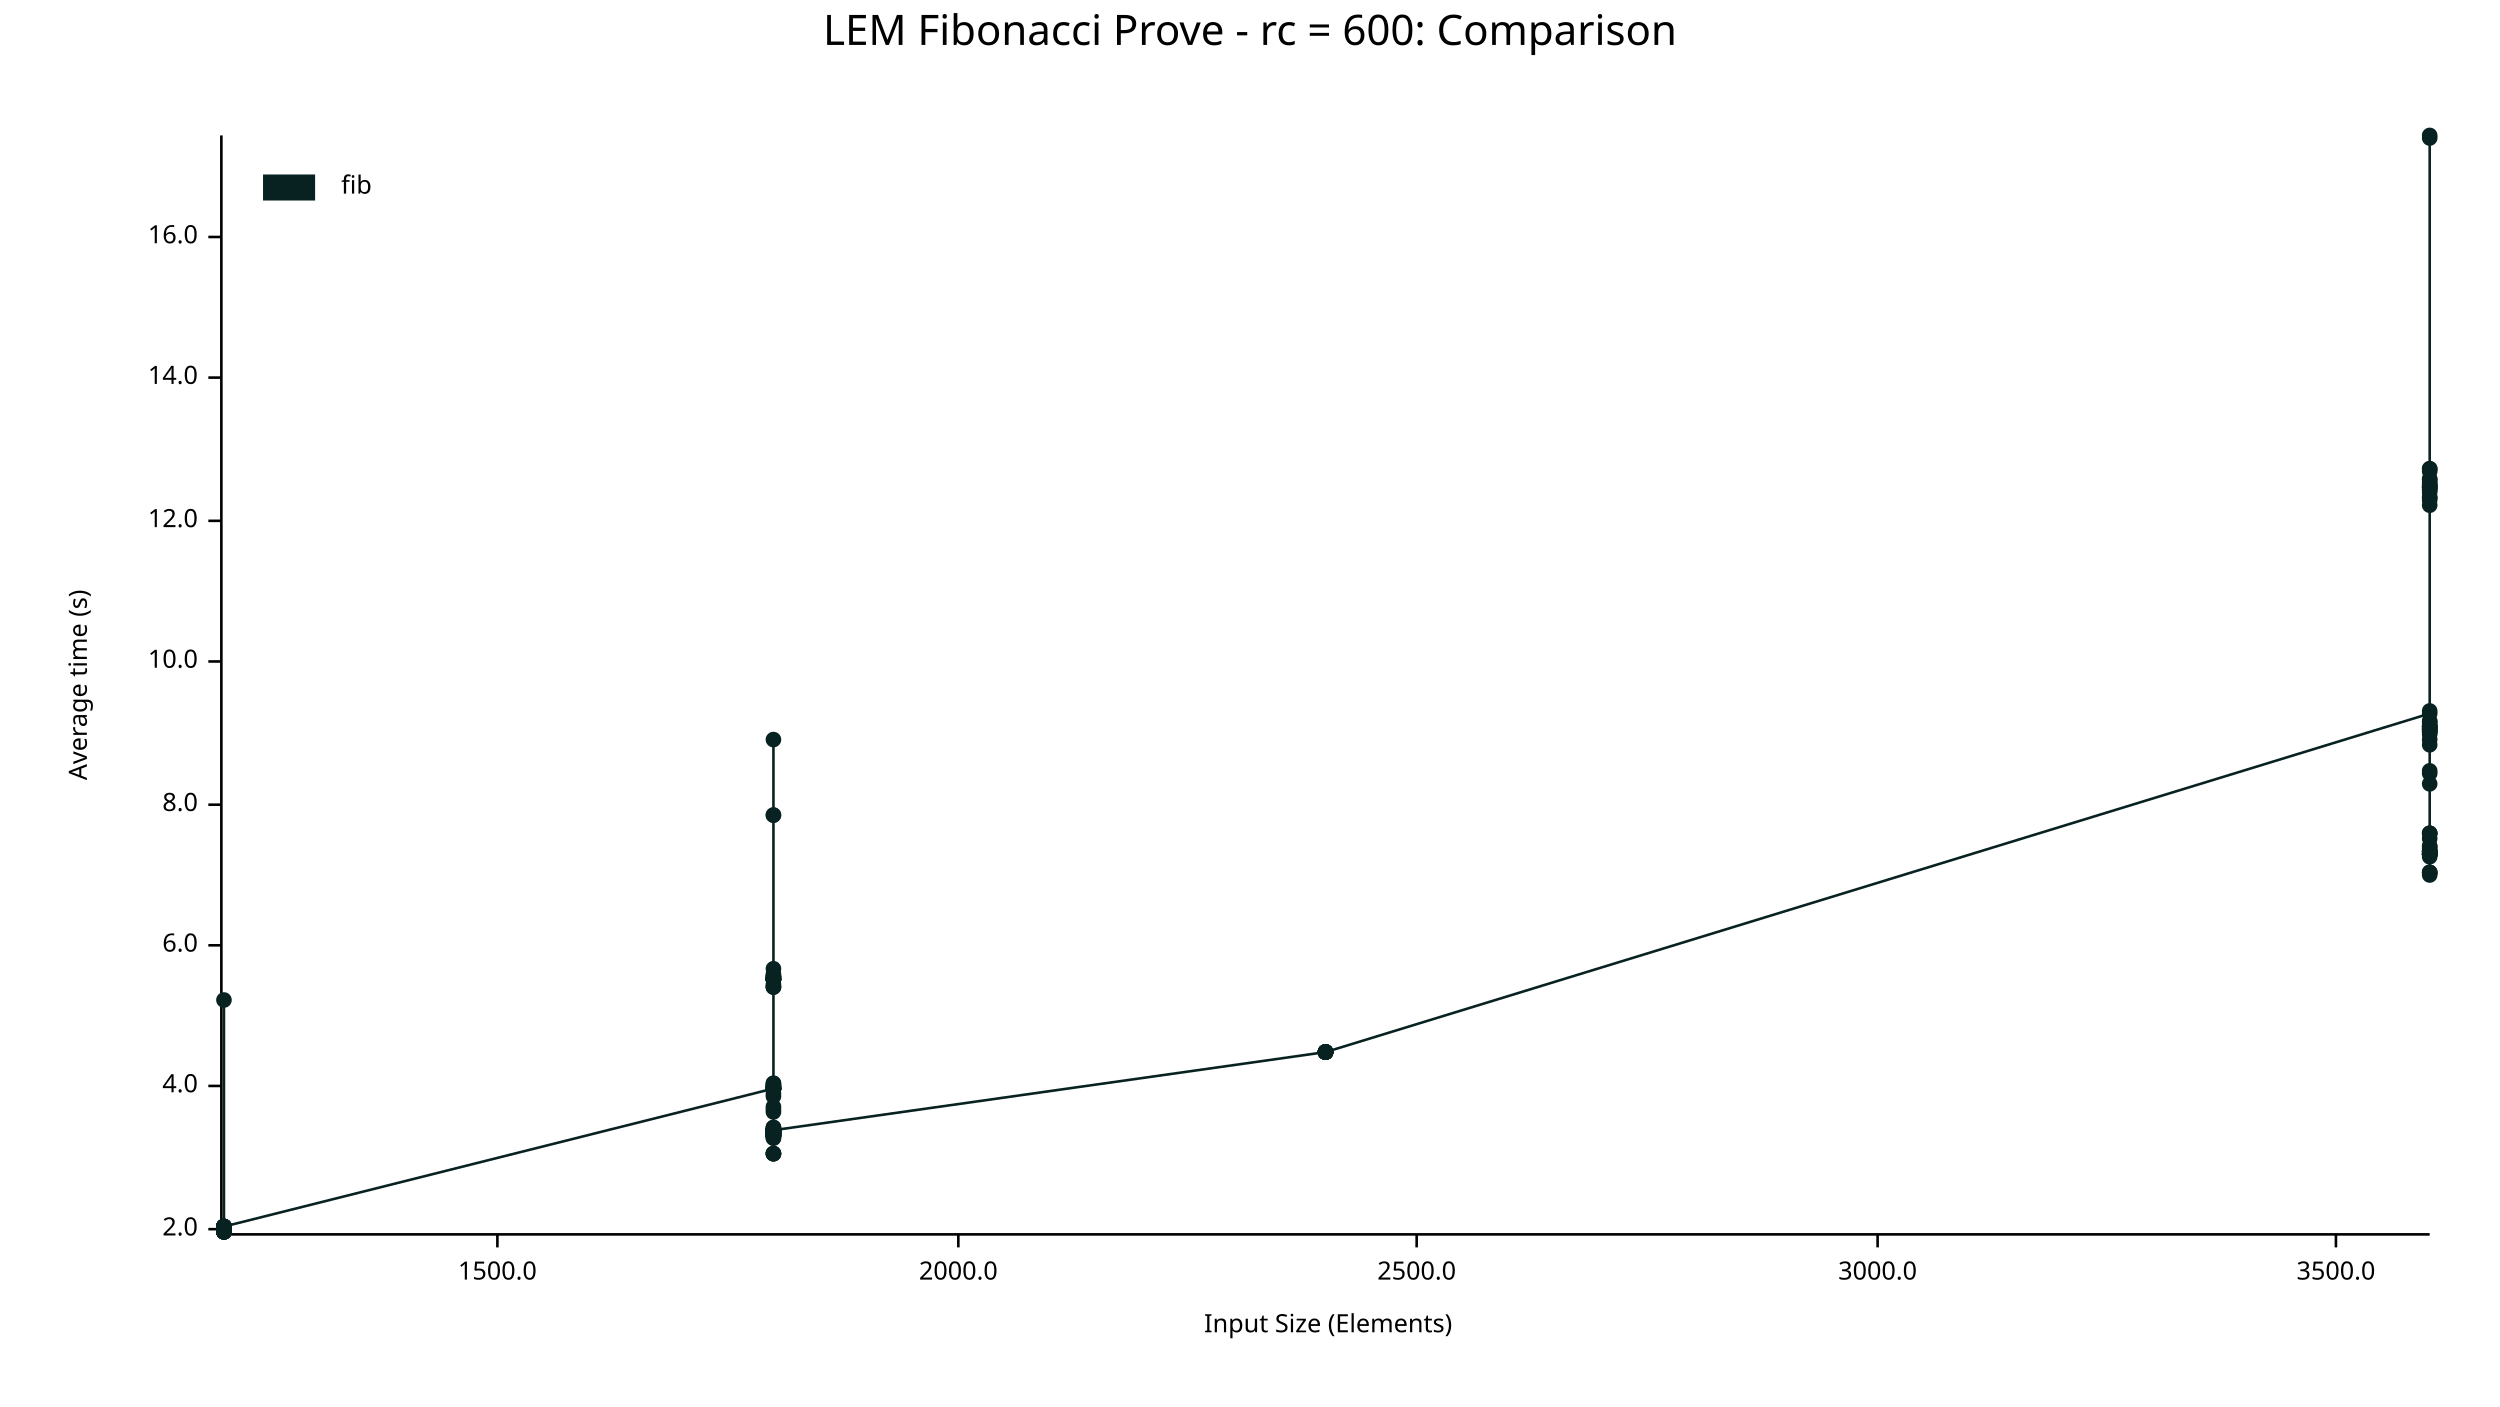
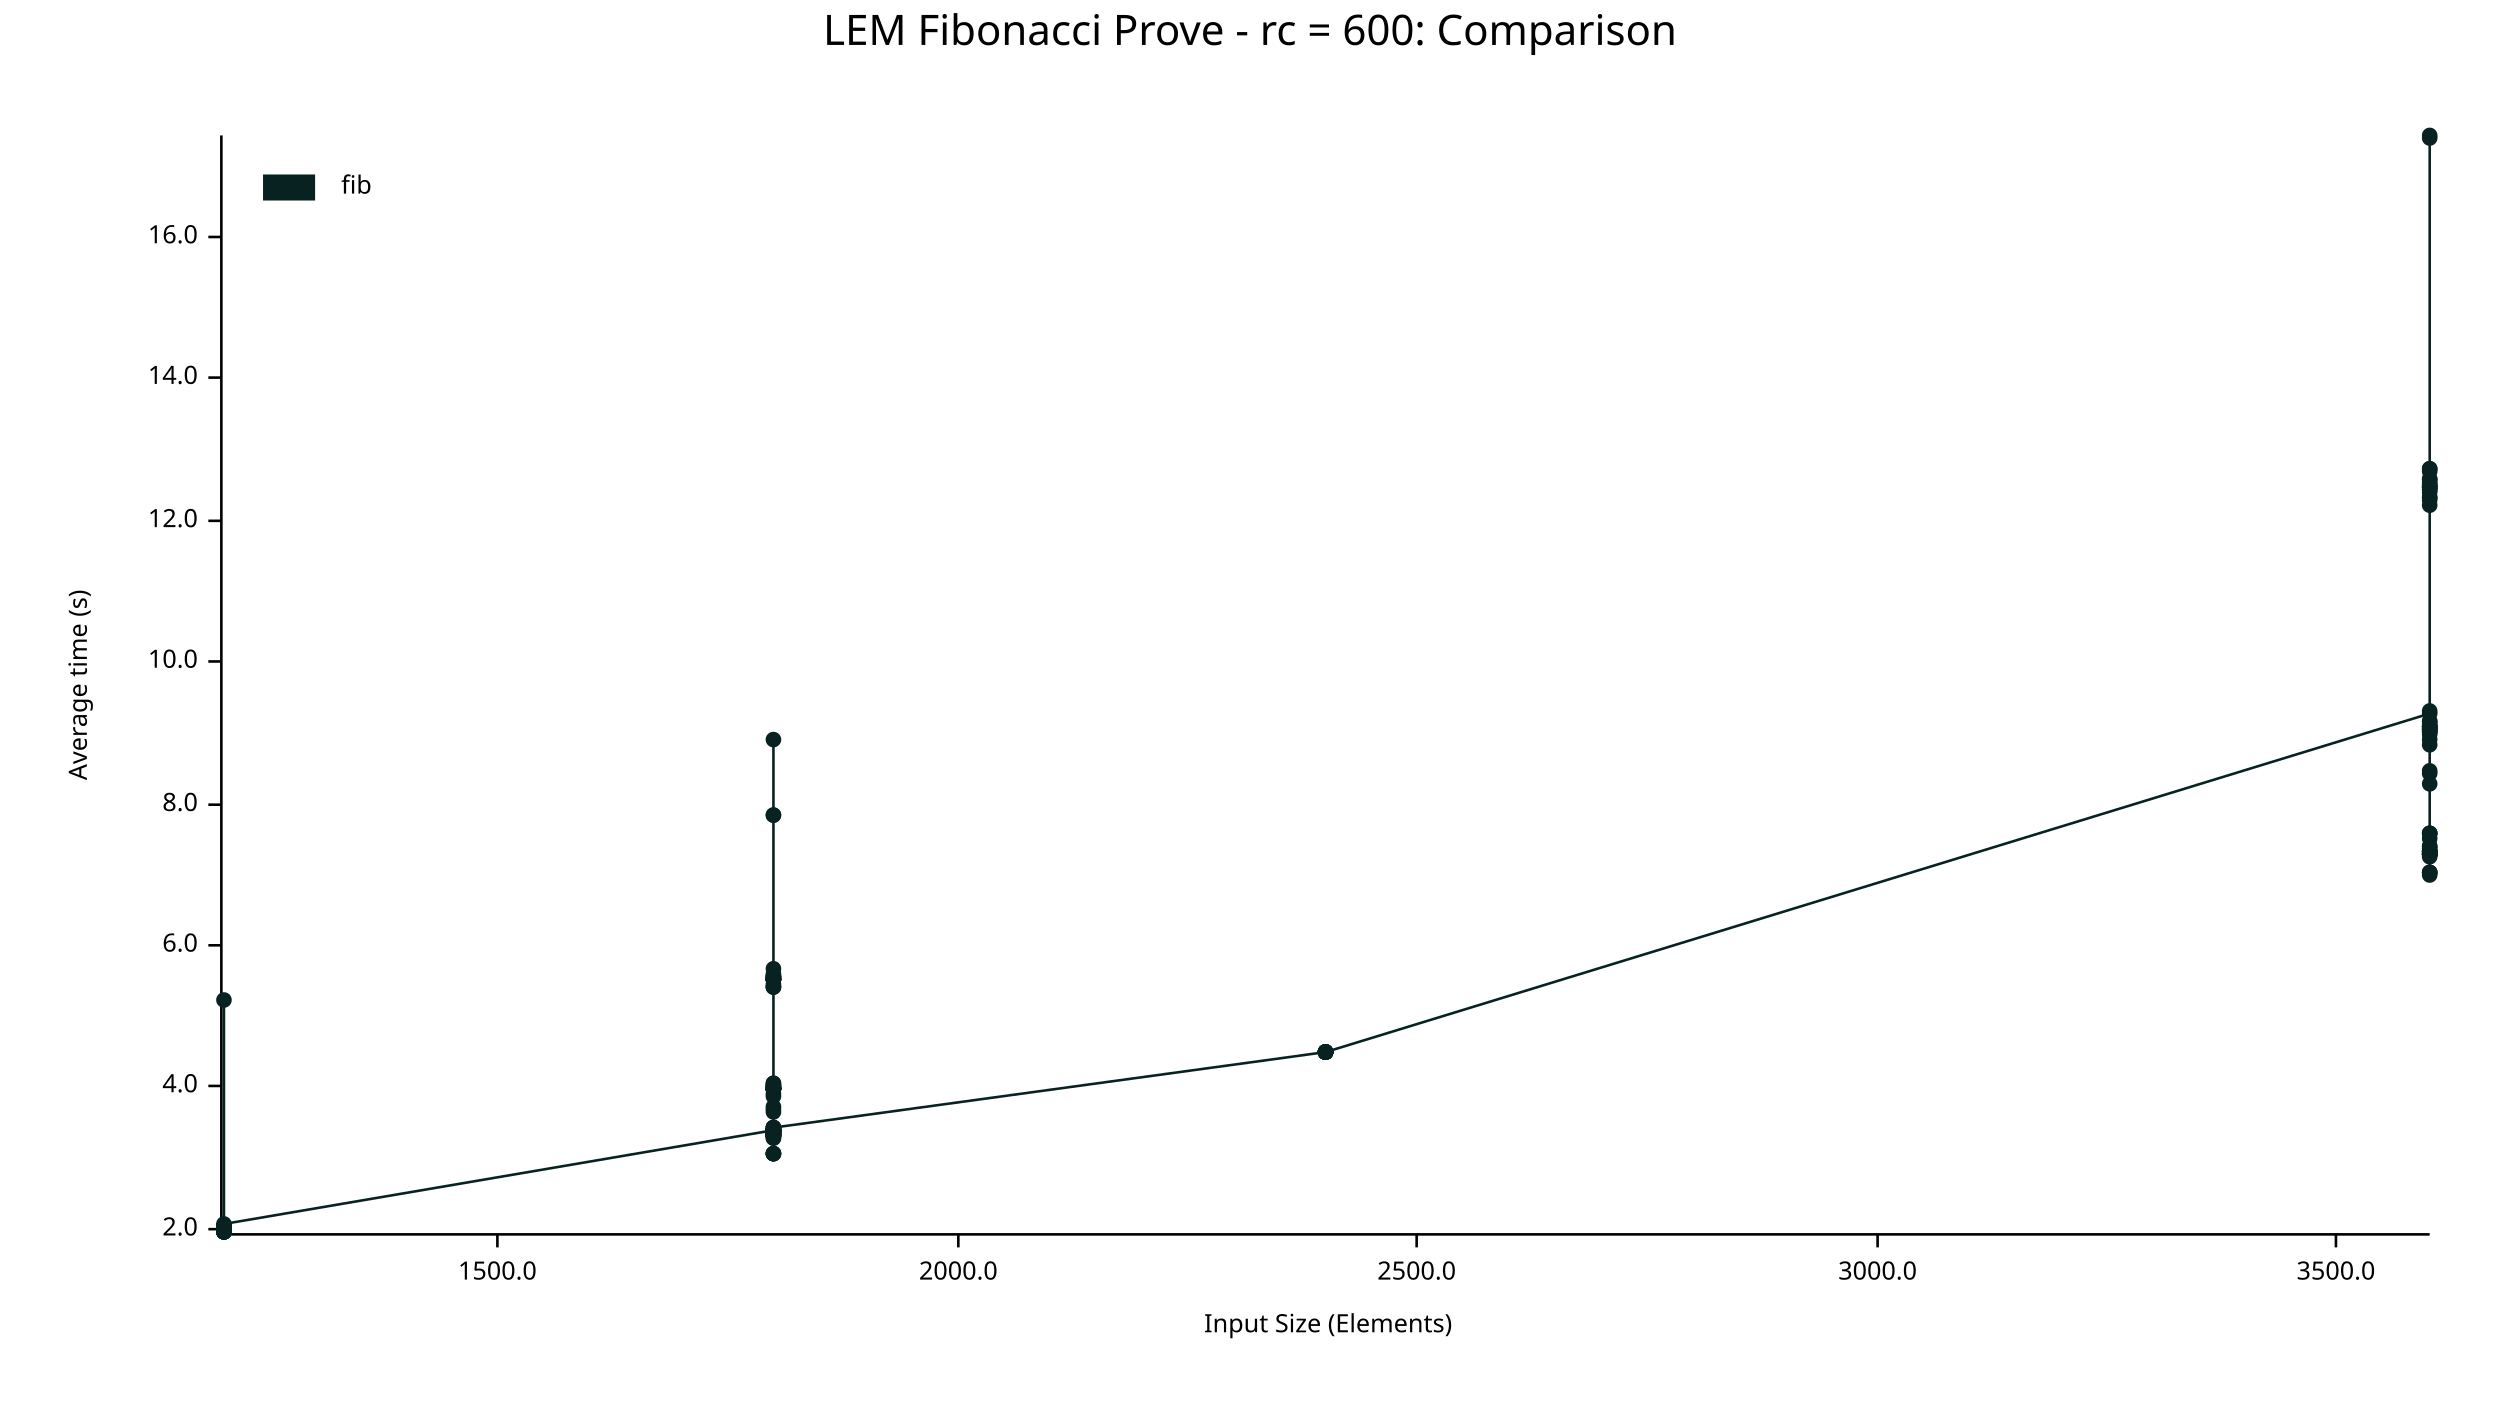
<svg xmlns="http://www.w3.org/2000/svg" width="960" height="540" viewBox="0 0 960 540">
  <text x="480" y="5" dy="0.76em" text-anchor="middle" font-family="sans-serif" font-size="16.129" opacity="1" fill="#000000">
LEM Fibonacci Prove - rc = 600: Comparison
</text>
  <text x="26" y="263" dy="0.76em" text-anchor="middle" font-family="sans-serif" font-size="9.677" opacity="1" fill="#000000" transform="rotate(270, 26, 263)">
Average time (s)
</text>
  <text x="510" y="514" dy="-0.5ex" text-anchor="middle" font-family="sans-serif" font-size="9.677" opacity="1" fill="#000000">
Input Size (Elements)
</text>
  <polyline fill="none" opacity="1" stroke="#000000" stroke-width="1" points="85,52 85,473 " />
  <text x="76" y="472" dy="0.5ex" text-anchor="end" font-family="sans-serif" font-size="9.677" opacity="1" fill="#000000">
2.0
</text>
  <polyline fill="none" opacity="1" stroke="#000000" stroke-width="1" points="80,472 85,472 " />
  <text x="76" y="417" dy="0.5ex" text-anchor="end" font-family="sans-serif" font-size="9.677" opacity="1" fill="#000000">
4.0
</text>
  <polyline fill="none" opacity="1" stroke="#000000" stroke-width="1" points="80,417 85,417 " />
  <text x="76" y="363" dy="0.5ex" text-anchor="end" font-family="sans-serif" font-size="9.677" opacity="1" fill="#000000">
6.0
</text>
  <polyline fill="none" opacity="1" stroke="#000000" stroke-width="1" points="80,363 85,363 " />
  <text x="76" y="309" dy="0.5ex" text-anchor="end" font-family="sans-serif" font-size="9.677" opacity="1" fill="#000000">
8.0
</text>
  <polyline fill="none" opacity="1" stroke="#000000" stroke-width="1" points="80,309 85,309 " />
  <text x="76" y="254" dy="0.5ex" text-anchor="end" font-family="sans-serif" font-size="9.677" opacity="1" fill="#000000">
10.0
</text>
  <polyline fill="none" opacity="1" stroke="#000000" stroke-width="1" points="80,254 85,254 " />
  <text x="76" y="200" dy="0.5ex" text-anchor="end" font-family="sans-serif" font-size="9.677" opacity="1" fill="#000000">
12.0
</text>
  <polyline fill="none" opacity="1" stroke="#000000" stroke-width="1" points="80,200 85,200 " />
  <text x="76" y="145" dy="0.5ex" text-anchor="end" font-family="sans-serif" font-size="9.677" opacity="1" fill="#000000">
14.0
</text>
  <polyline fill="none" opacity="1" stroke="#000000" stroke-width="1" points="80,145 85,145 " />
  <text x="76" y="91" dy="0.5ex" text-anchor="end" font-family="sans-serif" font-size="9.677" opacity="1" fill="#000000">
16.0
</text>
  <polyline fill="none" opacity="1" stroke="#000000" stroke-width="1" points="80,91 85,91 " />
  <polyline fill="none" opacity="1" stroke="#000000" stroke-width="1" points="86,474 933,474 " />
  <text x="191" y="484" dy="0.76em" text-anchor="middle" font-family="sans-serif" font-size="9.677" opacity="1" fill="#000000">
1500.0
</text>
  <polyline fill="none" opacity="1" stroke="#000000" stroke-width="1" points="191,474 191,479 " />
  <text x="368" y="484" dy="0.76em" text-anchor="middle" font-family="sans-serif" font-size="9.677" opacity="1" fill="#000000">
2000.0
</text>
  <polyline fill="none" opacity="1" stroke="#000000" stroke-width="1" points="368,474 368,479 " />
  <text x="544" y="484" dy="0.76em" text-anchor="middle" font-family="sans-serif" font-size="9.677" opacity="1" fill="#000000">
2500.0
</text>
  <polyline fill="none" opacity="1" stroke="#000000" stroke-width="1" points="544,474 544,479 " />
  <text x="721" y="484" dy="0.76em" text-anchor="middle" font-family="sans-serif" font-size="9.677" opacity="1" fill="#000000">
3000.0
</text>
  <polyline fill="none" opacity="1" stroke="#000000" stroke-width="1" points="721,474 721,479 " />
  <text x="897" y="484" dy="0.76em" text-anchor="middle" font-family="sans-serif" font-size="9.677" opacity="1" fill="#000000">
3500.0
</text>
  <polyline fill="none" opacity="1" stroke="#000000" stroke-width="1" points="897,474 897,479 " />
-   <circle cx="86" cy="473" r="3" opacity="1" fill="#082222" stroke="none" stroke-width="1" />
-   <circle cx="86" cy="472" r="3" opacity="1" fill="#082222" stroke="none" stroke-width="1" />
-   <circle cx="86" cy="471" r="3" opacity="1" fill="#082222" stroke="none" stroke-width="1" />
-   <circle cx="86" cy="473" r="3" opacity="1" fill="#082222" stroke="none" stroke-width="1" />
-   <circle cx="86" cy="471" r="3" opacity="1" fill="#082222" stroke="none" stroke-width="1" />
-   <circle cx="86" cy="472" r="3" opacity="1" fill="#082222" stroke="none" stroke-width="1" />
-   <circle cx="86" cy="472" r="3" opacity="1" fill="#082222" stroke="none" stroke-width="1" />
-   <circle cx="86" cy="473" r="3" opacity="1" fill="#082222" stroke="none" stroke-width="1" />
-   <circle cx="86" cy="472" r="3" opacity="1" fill="#082222" stroke="none" stroke-width="1" />
-   <circle cx="86" cy="472" r="3" opacity="1" fill="#082222" stroke="none" stroke-width="1" />
-   <circle cx="86" cy="472" r="3" opacity="1" fill="#082222" stroke="none" stroke-width="1" />
-   <circle cx="86" cy="471" r="3" opacity="1" fill="#082222" stroke="none" stroke-width="1" />
-   <circle cx="86" cy="471" r="3" opacity="1" fill="#082222" stroke="none" stroke-width="1" />
-   <circle cx="86" cy="473" r="3" opacity="1" fill="#082222" stroke="none" stroke-width="1" />
-   <circle cx="86" cy="473" r="3" opacity="1" fill="#082222" stroke="none" stroke-width="1" />
-   <circle cx="86" cy="473" r="3" opacity="1" fill="#082222" stroke="none" stroke-width="1" />
-   <circle cx="86" cy="471" r="3" opacity="1" fill="#082222" stroke="none" stroke-width="1" />
-   <circle cx="86" cy="472" r="3" opacity="1" fill="#082222" stroke="none" stroke-width="1" />
-   <circle cx="86" cy="473" r="3" opacity="1" fill="#082222" stroke="none" stroke-width="1" />
-   <circle cx="86" cy="472" r="3" opacity="1" fill="#082222" stroke="none" stroke-width="1" />
-   <circle cx="86" cy="471" r="3" opacity="1" fill="#082222" stroke="none" stroke-width="1" />
-   <circle cx="86" cy="473" r="3" opacity="1" fill="#082222" stroke="none" stroke-width="1" />
-   <circle cx="86" cy="471" r="3" opacity="1" fill="#082222" stroke="none" stroke-width="1" />
-   <circle cx="86" cy="471" r="3" opacity="1" fill="#082222" stroke="none" stroke-width="1" />
-   <circle cx="86" cy="472" r="3" opacity="1" fill="#082222" stroke="none" stroke-width="1" />
-   <circle cx="86" cy="471" r="3" opacity="1" fill="#082222" stroke="none" stroke-width="1" />
-   <circle cx="86" cy="472" r="3" opacity="1" fill="#082222" stroke="none" stroke-width="1" />
+   <circle cx="86" cy="471" r="3" opacity="1" fill="#082222" stroke="none" stroke-width="1" />
+   <circle cx="86" cy="472" r="3" opacity="1" fill="#082222" stroke="none" stroke-width="1" />
+   <circle cx="86" cy="472" r="3" opacity="1" fill="#082222" stroke="none" stroke-width="1" />
+   <circle cx="86" cy="473" r="3" opacity="1" fill="#082222" stroke="none" stroke-width="1" />
+   <circle cx="86" cy="473" r="3" opacity="1" fill="#082222" stroke="none" stroke-width="1" />
+   <circle cx="86" cy="472" r="3" opacity="1" fill="#082222" stroke="none" stroke-width="1" />
+   <circle cx="86" cy="471" r="3" opacity="1" fill="#082222" stroke="none" stroke-width="1" />
+   <circle cx="86" cy="471" r="3" opacity="1" fill="#082222" stroke="none" stroke-width="1" />
+   <circle cx="86" cy="473" r="3" opacity="1" fill="#082222" stroke="none" stroke-width="1" />
+   <circle cx="86" cy="473" r="3" opacity="1" fill="#082222" stroke="none" stroke-width="1" />
+   <circle cx="86" cy="472" r="3" opacity="1" fill="#082222" stroke="none" stroke-width="1" />
+   <circle cx="86" cy="472" r="3" opacity="1" fill="#082222" stroke="none" stroke-width="1" />
+   <circle cx="86" cy="472" r="3" opacity="1" fill="#082222" stroke="none" stroke-width="1" />
+   <circle cx="86" cy="471" r="3" opacity="1" fill="#082222" stroke="none" stroke-width="1" />
+   <circle cx="86" cy="472" r="3" opacity="1" fill="#082222" stroke="none" stroke-width="1" />
+   <circle cx="86" cy="473" r="3" opacity="1" fill="#082222" stroke="none" stroke-width="1" />
+   <circle cx="86" cy="473" r="3" opacity="1" fill="#082222" stroke="none" stroke-width="1" />
+   <circle cx="86" cy="471" r="3" opacity="1" fill="#082222" stroke="none" stroke-width="1" />
  <circle cx="86" cy="471" r="3" opacity="1" fill="#082222" stroke="none" stroke-width="1" />
  <circle cx="86" cy="384" r="3" opacity="1" fill="#082222" stroke="none" stroke-width="1" />
-   <circle cx="86" cy="471" r="3" opacity="1" fill="#082222" stroke="none" stroke-width="1" />
-   <circle cx="86" cy="471" r="3" opacity="1" fill="#082222" stroke="none" stroke-width="1" />
-   <circle cx="86" cy="473" r="3" opacity="1" fill="#082222" stroke="none" stroke-width="1" />
-   <circle cx="86" cy="473" r="3" opacity="1" fill="#082222" stroke="none" stroke-width="1" />
-   <circle cx="86" cy="471" r="3" opacity="1" fill="#082222" stroke="none" stroke-width="1" />
-   <circle cx="86" cy="473" r="3" opacity="1" fill="#082222" stroke="none" stroke-width="1" />
-   <circle cx="86" cy="472" r="3" opacity="1" fill="#082222" stroke="none" stroke-width="1" />
-   <circle cx="86" cy="471" r="3" opacity="1" fill="#082222" stroke="none" stroke-width="1" />
-   <circle cx="86" cy="471" r="3" opacity="1" fill="#082222" stroke="none" stroke-width="1" />
-   <circle cx="86" cy="471" r="3" opacity="1" fill="#082222" stroke="none" stroke-width="1" />
-   <circle cx="297" cy="418" r="3" opacity="1" fill="#082222" stroke="none" stroke-width="1" />
-   <circle cx="297" cy="418" r="3" opacity="1" fill="#082222" stroke="none" stroke-width="1" />
-   <circle cx="297" cy="418" r="3" opacity="1" fill="#082222" stroke="none" stroke-width="1" />
-   <circle cx="297" cy="436" r="3" opacity="1" fill="#082222" stroke="none" stroke-width="1" />
+   <circle cx="86" cy="473" r="3" opacity="1" fill="#082222" stroke="none" stroke-width="1" />
+   <circle cx="86" cy="473" r="3" opacity="1" fill="#082222" stroke="none" stroke-width="1" />
+   <circle cx="86" cy="471" r="3" opacity="1" fill="#082222" stroke="none" stroke-width="1" />
+   <circle cx="86" cy="471" r="3" opacity="1" fill="#082222" stroke="none" stroke-width="1" />
+   <circle cx="86" cy="471" r="3" opacity="1" fill="#082222" stroke="none" stroke-width="1" />
+   <circle cx="86" cy="471" r="3" opacity="1" fill="#082222" stroke="none" stroke-width="1" />
+   <circle cx="86" cy="471" r="3" opacity="1" fill="#082222" stroke="none" stroke-width="1" />
+   <circle cx="86" cy="472" r="3" opacity="1" fill="#082222" stroke="none" stroke-width="1" />
+   <circle cx="86" cy="471" r="3" opacity="1" fill="#082222" stroke="none" stroke-width="1" />
+   <circle cx="86" cy="473" r="3" opacity="1" fill="#082222" stroke="none" stroke-width="1" />
+   <circle cx="86" cy="471" r="3" opacity="1" fill="#082222" stroke="none" stroke-width="1" />
+   <circle cx="86" cy="473" r="3" opacity="1" fill="#082222" stroke="none" stroke-width="1" />
+   <circle cx="86" cy="471" r="3" opacity="1" fill="#082222" stroke="none" stroke-width="1" />
+   <circle cx="86" cy="471" r="3" opacity="1" fill="#082222" stroke="none" stroke-width="1" />
+   <circle cx="86" cy="471" r="3" opacity="1" fill="#082222" stroke="none" stroke-width="1" />
+   <circle cx="86" cy="473" r="3" opacity="1" fill="#082222" stroke="none" stroke-width="1" />
+   <circle cx="86" cy="472" r="3" opacity="1" fill="#082222" stroke="none" stroke-width="1" />
+   <circle cx="86" cy="472" r="3" opacity="1" fill="#082222" stroke="none" stroke-width="1" />
+   <circle cx="86" cy="472" r="3" opacity="1" fill="#082222" stroke="none" stroke-width="1" />
+   <circle cx="86" cy="470" r="3" opacity="1" fill="#082222" stroke="none" stroke-width="1" />
+   <circle cx="297" cy="434" r="3" opacity="1" fill="#082222" stroke="none" stroke-width="1" />
+   <circle cx="297" cy="443" r="3" opacity="1" fill="#082222" stroke="none" stroke-width="1" />
+   <circle cx="297" cy="417" r="3" opacity="1" fill="#082222" stroke="none" stroke-width="1" />
+   <circle cx="297" cy="434" r="3" opacity="1" fill="#082222" stroke="none" stroke-width="1" />
+   <circle cx="297" cy="435" r="3" opacity="1" fill="#082222" stroke="none" stroke-width="1" />
+   <circle cx="297" cy="418" r="3" opacity="1" fill="#082222" stroke="none" stroke-width="1" />
+   <circle cx="297" cy="420" r="3" opacity="1" fill="#082222" stroke="none" stroke-width="1" />
+   <circle cx="297" cy="376" r="3" opacity="1" fill="#082222" stroke="none" stroke-width="1" />
+   <circle cx="297" cy="372" r="3" opacity="1" fill="#082222" stroke="none" stroke-width="1" />
+   <circle cx="297" cy="376" r="3" opacity="1" fill="#082222" stroke="none" stroke-width="1" />
+   <circle cx="297" cy="436" r="3" opacity="1" fill="#082222" stroke="none" stroke-width="1" />
+   <circle cx="297" cy="416" r="3" opacity="1" fill="#082222" stroke="none" stroke-width="1" />
+   <circle cx="297" cy="436" r="3" opacity="1" fill="#082222" stroke="none" stroke-width="1" />
+   <circle cx="297" cy="376" r="3" opacity="1" fill="#082222" stroke="none" stroke-width="1" />
  <circle cx="297" cy="374" r="3" opacity="1" fill="#082222" stroke="none" stroke-width="1" />
  <circle cx="297" cy="375" r="3" opacity="1" fill="#082222" stroke="none" stroke-width="1" />
-   <circle cx="297" cy="435" r="3" opacity="1" fill="#082222" stroke="none" stroke-width="1" />
-   <circle cx="297" cy="443" r="3" opacity="1" fill="#082222" stroke="none" stroke-width="1" />
-   <circle cx="297" cy="436" r="3" opacity="1" fill="#082222" stroke="none" stroke-width="1" />
-   <circle cx="297" cy="435" r="3" opacity="1" fill="#082222" stroke="none" stroke-width="1" />
-   <circle cx="297" cy="434" r="3" opacity="1" fill="#082222" stroke="none" stroke-width="1" />
-   <circle cx="297" cy="436" r="3" opacity="1" fill="#082222" stroke="none" stroke-width="1" />
-   <circle cx="297" cy="436" r="3" opacity="1" fill="#082222" stroke="none" stroke-width="1" />
-   <circle cx="297" cy="436" r="3" opacity="1" fill="#082222" stroke="none" stroke-width="1" />
+   <circle cx="297" cy="379" r="3" opacity="1" fill="#082222" stroke="none" stroke-width="1" />
  <circle cx="297" cy="437" r="3" opacity="1" fill="#082222" stroke="none" stroke-width="1" />
+   <circle cx="297" cy="427" r="3" opacity="1" fill="#082222" stroke="none" stroke-width="1" />
+   <circle cx="297" cy="436" r="3" opacity="1" fill="#082222" stroke="none" stroke-width="1" />
+   <circle cx="297" cy="376" r="3" opacity="1" fill="#082222" stroke="none" stroke-width="1" />
+   <circle cx="297" cy="418" r="3" opacity="1" fill="#082222" stroke="none" stroke-width="1" />
+   <circle cx="297" cy="435" r="3" opacity="1" fill="#082222" stroke="none" stroke-width="1" />
+   <circle cx="297" cy="435" r="3" opacity="1" fill="#082222" stroke="none" stroke-width="1" />
+   <circle cx="297" cy="425" r="3" opacity="1" fill="#082222" stroke="none" stroke-width="1" />
+   <circle cx="297" cy="434" r="3" opacity="1" fill="#082222" stroke="none" stroke-width="1" />
+   <circle cx="297" cy="417" r="3" opacity="1" fill="#082222" stroke="none" stroke-width="1" />
+   <circle cx="297" cy="376" r="3" opacity="1" fill="#082222" stroke="none" stroke-width="1" />
+   <circle cx="297" cy="434" r="3" opacity="1" fill="#082222" stroke="none" stroke-width="1" />
+   <circle cx="297" cy="436" r="3" opacity="1" fill="#082222" stroke="none" stroke-width="1" />
+   <circle cx="297" cy="284" r="3" opacity="1" fill="#082222" stroke="none" stroke-width="1" />
+   <circle cx="297" cy="436" r="3" opacity="1" fill="#082222" stroke="none" stroke-width="1" />
+   <circle cx="297" cy="379" r="3" opacity="1" fill="#082222" stroke="none" stroke-width="1" />
+   <circle cx="297" cy="435" r="3" opacity="1" fill="#082222" stroke="none" stroke-width="1" />
+   <circle cx="297" cy="418" r="3" opacity="1" fill="#082222" stroke="none" stroke-width="1" />
+   <circle cx="297" cy="417" r="3" opacity="1" fill="#082222" stroke="none" stroke-width="1" />
+   <circle cx="297" cy="434" r="3" opacity="1" fill="#082222" stroke="none" stroke-width="1" />
+   <circle cx="297" cy="418" r="3" opacity="1" fill="#082222" stroke="none" stroke-width="1" />
+   <circle cx="297" cy="436" r="3" opacity="1" fill="#082222" stroke="none" stroke-width="1" />
+   <circle cx="297" cy="436" r="3" opacity="1" fill="#082222" stroke="none" stroke-width="1" />
+   <circle cx="297" cy="434" r="3" opacity="1" fill="#082222" stroke="none" stroke-width="1" />
+   <circle cx="297" cy="434" r="3" opacity="1" fill="#082222" stroke="none" stroke-width="1" />
+   <circle cx="297" cy="435" r="3" opacity="1" fill="#082222" stroke="none" stroke-width="1" />
+   <circle cx="297" cy="418" r="3" opacity="1" fill="#082222" stroke="none" stroke-width="1" />
+   <circle cx="297" cy="434" r="3" opacity="1" fill="#082222" stroke="none" stroke-width="1" />
+   <circle cx="297" cy="418" r="3" opacity="1" fill="#082222" stroke="none" stroke-width="1" />
+   <circle cx="297" cy="434" r="3" opacity="1" fill="#082222" stroke="none" stroke-width="1" />
+   <circle cx="297" cy="435" r="3" opacity="1" fill="#082222" stroke="none" stroke-width="1" />
  <circle cx="297" cy="313" r="3" opacity="1" fill="#082222" stroke="none" stroke-width="1" />
-   <circle cx="297" cy="434" r="3" opacity="1" fill="#082222" stroke="none" stroke-width="1" />
-   <circle cx="297" cy="418" r="3" opacity="1" fill="#082222" stroke="none" stroke-width="1" />
+   <circle cx="297" cy="435" r="3" opacity="1" fill="#082222" stroke="none" stroke-width="1" />
+   <circle cx="297" cy="313" r="3" opacity="1" fill="#082222" stroke="none" stroke-width="1" />
+   <circle cx="297" cy="433" r="3" opacity="1" fill="#082222" stroke="none" stroke-width="1" />
+   <circle cx="297" cy="418" r="3" opacity="1" fill="#082222" stroke="none" stroke-width="1" />
+   <circle cx="297" cy="376" r="3" opacity="1" fill="#082222" stroke="none" stroke-width="1" />
+   <circle cx="297" cy="433" r="3" opacity="1" fill="#082222" stroke="none" stroke-width="1" />
+   <circle cx="297" cy="436" r="3" opacity="1" fill="#082222" stroke="none" stroke-width="1" />
+   <circle cx="297" cy="376" r="3" opacity="1" fill="#082222" stroke="none" stroke-width="1" />
+   <circle cx="297" cy="418" r="3" opacity="1" fill="#082222" stroke="none" stroke-width="1" />
+   <circle cx="297" cy="435" r="3" opacity="1" fill="#082222" stroke="none" stroke-width="1" />
+   <circle cx="297" cy="435" r="3" opacity="1" fill="#082222" stroke="none" stroke-width="1" />
  <circle cx="297" cy="379" r="3" opacity="1" fill="#082222" stroke="none" stroke-width="1" />
-   <circle cx="297" cy="418" r="3" opacity="1" fill="#082222" stroke="none" stroke-width="1" />
-   <circle cx="297" cy="375" r="3" opacity="1" fill="#082222" stroke="none" stroke-width="1" />
-   <circle cx="297" cy="433" r="3" opacity="1" fill="#082222" stroke="none" stroke-width="1" />
-   <circle cx="297" cy="417" r="3" opacity="1" fill="#082222" stroke="none" stroke-width="1" />
-   <circle cx="297" cy="418" r="3" opacity="1" fill="#082222" stroke="none" stroke-width="1" />
-   <circle cx="297" cy="284" r="3" opacity="1" fill="#082222" stroke="none" stroke-width="1" />
-   <circle cx="297" cy="435" r="3" opacity="1" fill="#082222" stroke="none" stroke-width="1" />
-   <circle cx="297" cy="436" r="3" opacity="1" fill="#082222" stroke="none" stroke-width="1" />
-   <circle cx="297" cy="434" r="3" opacity="1" fill="#082222" stroke="none" stroke-width="1" />
-   <circle cx="297" cy="434" r="3" opacity="1" fill="#082222" stroke="none" stroke-width="1" />
-   <circle cx="297" cy="435" r="3" opacity="1" fill="#082222" stroke="none" stroke-width="1" />
-   <circle cx="297" cy="420" r="3" opacity="1" fill="#082222" stroke="none" stroke-width="1" />
-   <circle cx="297" cy="436" r="3" opacity="1" fill="#082222" stroke="none" stroke-width="1" />
-   <circle cx="297" cy="434" r="3" opacity="1" fill="#082222" stroke="none" stroke-width="1" />
-   <circle cx="297" cy="435" r="3" opacity="1" fill="#082222" stroke="none" stroke-width="1" />
-   <circle cx="297" cy="436" r="3" opacity="1" fill="#082222" stroke="none" stroke-width="1" />
-   <circle cx="297" cy="434" r="3" opacity="1" fill="#082222" stroke="none" stroke-width="1" />
-   <circle cx="297" cy="434" r="3" opacity="1" fill="#082222" stroke="none" stroke-width="1" />
-   <circle cx="297" cy="376" r="3" opacity="1" fill="#082222" stroke="none" stroke-width="1" />
-   <circle cx="297" cy="376" r="3" opacity="1" fill="#082222" stroke="none" stroke-width="1" />
-   <circle cx="297" cy="376" r="3" opacity="1" fill="#082222" stroke="none" stroke-width="1" />
-   <circle cx="297" cy="434" r="3" opacity="1" fill="#082222" stroke="none" stroke-width="1" />
-   <circle cx="297" cy="418" r="3" opacity="1" fill="#082222" stroke="none" stroke-width="1" />
-   <circle cx="297" cy="436" r="3" opacity="1" fill="#082222" stroke="none" stroke-width="1" />
-   <circle cx="297" cy="418" r="3" opacity="1" fill="#082222" stroke="none" stroke-width="1" />
-   <circle cx="297" cy="418" r="3" opacity="1" fill="#082222" stroke="none" stroke-width="1" />
-   <circle cx="297" cy="375" r="3" opacity="1" fill="#082222" stroke="none" stroke-width="1" />
-   <circle cx="297" cy="435" r="3" opacity="1" fill="#082222" stroke="none" stroke-width="1" />
+   <circle cx="297" cy="376" r="3" opacity="1" fill="#082222" stroke="none" stroke-width="1" />
+   <circle cx="297" cy="418" r="3" opacity="1" fill="#082222" stroke="none" stroke-width="1" />
+   <circle cx="297" cy="375" r="3" opacity="1" fill="#082222" stroke="none" stroke-width="1" />
+   <circle cx="297" cy="434" r="3" opacity="1" fill="#082222" stroke="none" stroke-width="1" />
+   <circle cx="297" cy="435" r="3" opacity="1" fill="#082222" stroke="none" stroke-width="1" />
+   <circle cx="297" cy="418" r="3" opacity="1" fill="#082222" stroke="none" stroke-width="1" />
+   <circle cx="297" cy="376" r="3" opacity="1" fill="#082222" stroke="none" stroke-width="1" />
+   <circle cx="297" cy="434" r="3" opacity="1" fill="#082222" stroke="none" stroke-width="1" />
+   <circle cx="297" cy="375" r="3" opacity="1" fill="#082222" stroke="none" stroke-width="1" />
+   <circle cx="297" cy="375" r="3" opacity="1" fill="#082222" stroke="none" stroke-width="1" />
+   <circle cx="297" cy="443" r="3" opacity="1" fill="#082222" stroke="none" stroke-width="1" />
+   <circle cx="297" cy="378" r="3" opacity="1" fill="#082222" stroke="none" stroke-width="1" />
+   <circle cx="297" cy="434" r="3" opacity="1" fill="#082222" stroke="none" stroke-width="1" />
+   <circle cx="297" cy="436" r="3" opacity="1" fill="#082222" stroke="none" stroke-width="1" />
+   <circle cx="297" cy="416" r="3" opacity="1" fill="#082222" stroke="none" stroke-width="1" />
+   <circle cx="297" cy="436" r="3" opacity="1" fill="#082222" stroke="none" stroke-width="1" />
+   <circle cx="297" cy="417" r="3" opacity="1" fill="#082222" stroke="none" stroke-width="1" />
+   <circle cx="297" cy="443" r="3" opacity="1" fill="#082222" stroke="none" stroke-width="1" />
+   <circle cx="297" cy="421" r="3" opacity="1" fill="#082222" stroke="none" stroke-width="1" />
+   <circle cx="297" cy="434" r="3" opacity="1" fill="#082222" stroke="none" stroke-width="1" />
+   <circle cx="297" cy="436" r="3" opacity="1" fill="#082222" stroke="none" stroke-width="1" />
+   <circle cx="297" cy="435" r="3" opacity="1" fill="#082222" stroke="none" stroke-width="1" />
+   <circle cx="297" cy="443" r="3" opacity="1" fill="#082222" stroke="none" stroke-width="1" />
+   <circle cx="297" cy="433" r="3" opacity="1" fill="#082222" stroke="none" stroke-width="1" />
+   <circle cx="297" cy="437" r="3" opacity="1" fill="#082222" stroke="none" stroke-width="1" />
+   <circle cx="297" cy="434" r="3" opacity="1" fill="#082222" stroke="none" stroke-width="1" />
+   <circle cx="297" cy="434" r="3" opacity="1" fill="#082222" stroke="none" stroke-width="1" />
  <circle cx="297" cy="426" r="3" opacity="1" fill="#082222" stroke="none" stroke-width="1" />
-   <circle cx="297" cy="434" r="3" opacity="1" fill="#082222" stroke="none" stroke-width="1" />
-   <circle cx="297" cy="418" r="3" opacity="1" fill="#082222" stroke="none" stroke-width="1" />
-   <circle cx="297" cy="435" r="3" opacity="1" fill="#082222" stroke="none" stroke-width="1" />
-   <circle cx="297" cy="416" r="3" opacity="1" fill="#082222" stroke="none" stroke-width="1" />
-   <circle cx="297" cy="376" r="3" opacity="1" fill="#082222" stroke="none" stroke-width="1" />
-   <circle cx="297" cy="418" r="3" opacity="1" fill="#082222" stroke="none" stroke-width="1" />
-   <circle cx="297" cy="433" r="3" opacity="1" fill="#082222" stroke="none" stroke-width="1" />
-   <circle cx="297" cy="443" r="3" opacity="1" fill="#082222" stroke="none" stroke-width="1" />
-   <circle cx="297" cy="434" r="3" opacity="1" fill="#082222" stroke="none" stroke-width="1" />
-   <circle cx="297" cy="376" r="3" opacity="1" fill="#082222" stroke="none" stroke-width="1" />
-   <circle cx="297" cy="433" r="3" opacity="1" fill="#082222" stroke="none" stroke-width="1" />
-   <circle cx="297" cy="434" r="3" opacity="1" fill="#082222" stroke="none" stroke-width="1" />
-   <circle cx="297" cy="376" r="3" opacity="1" fill="#082222" stroke="none" stroke-width="1" />
-   <circle cx="297" cy="418" r="3" opacity="1" fill="#082222" stroke="none" stroke-width="1" />
-   <circle cx="297" cy="435" r="3" opacity="1" fill="#082222" stroke="none" stroke-width="1" />
-   <circle cx="297" cy="379" r="3" opacity="1" fill="#082222" stroke="none" stroke-width="1" />
-   <circle cx="297" cy="436" r="3" opacity="1" fill="#082222" stroke="none" stroke-width="1" />
-   <circle cx="297" cy="435" r="3" opacity="1" fill="#082222" stroke="none" stroke-width="1" />
-   <circle cx="297" cy="434" r="3" opacity="1" fill="#082222" stroke="none" stroke-width="1" />
-   <circle cx="297" cy="435" r="3" opacity="1" fill="#082222" stroke="none" stroke-width="1" />
-   <circle cx="297" cy="376" r="3" opacity="1" fill="#082222" stroke="none" stroke-width="1" />
-   <circle cx="297" cy="375" r="3" opacity="1" fill="#082222" stroke="none" stroke-width="1" />
-   <circle cx="297" cy="434" r="3" opacity="1" fill="#082222" stroke="none" stroke-width="1" />
-   <circle cx="297" cy="435" r="3" opacity="1" fill="#082222" stroke="none" stroke-width="1" />
-   <circle cx="297" cy="372" r="3" opacity="1" fill="#082222" stroke="none" stroke-width="1" />
-   <circle cx="297" cy="378" r="3" opacity="1" fill="#082222" stroke="none" stroke-width="1" />
-   <circle cx="297" cy="376" r="3" opacity="1" fill="#082222" stroke="none" stroke-width="1" />
-   <circle cx="297" cy="313" r="3" opacity="1" fill="#082222" stroke="none" stroke-width="1" />
-   <circle cx="297" cy="417" r="3" opacity="1" fill="#082222" stroke="none" stroke-width="1" />
-   <circle cx="297" cy="435" r="3" opacity="1" fill="#082222" stroke="none" stroke-width="1" />
-   <circle cx="297" cy="443" r="3" opacity="1" fill="#082222" stroke="none" stroke-width="1" />
-   <circle cx="297" cy="379" r="3" opacity="1" fill="#082222" stroke="none" stroke-width="1" />
-   <circle cx="297" cy="434" r="3" opacity="1" fill="#082222" stroke="none" stroke-width="1" />
-   <circle cx="297" cy="421" r="3" opacity="1" fill="#082222" stroke="none" stroke-width="1" />
-   <circle cx="297" cy="427" r="3" opacity="1" fill="#082222" stroke="none" stroke-width="1" />
-   <circle cx="297" cy="443" r="3" opacity="1" fill="#082222" stroke="none" stroke-width="1" />
-   <circle cx="297" cy="425" r="3" opacity="1" fill="#082222" stroke="none" stroke-width="1" />
-   <circle cx="297" cy="436" r="3" opacity="1" fill="#082222" stroke="none" stroke-width="1" />
-   <circle cx="297" cy="417" r="3" opacity="1" fill="#082222" stroke="none" stroke-width="1" />
-   <circle cx="297" cy="416" r="3" opacity="1" fill="#082222" stroke="none" stroke-width="1" />
-   <circle cx="297" cy="376" r="3" opacity="1" fill="#082222" stroke="none" stroke-width="1" />
-   <circle cx="297" cy="437" r="3" opacity="1" fill="#082222" stroke="none" stroke-width="1" />
-   <circle cx="297" cy="434" r="3" opacity="1" fill="#082222" stroke="none" stroke-width="1" />
-   <circle cx="297" cy="417" r="3" opacity="1" fill="#082222" stroke="none" stroke-width="1" />
-   <circle cx="297" cy="434" r="3" opacity="1" fill="#082222" stroke="none" stroke-width="1" />
+   <circle cx="297" cy="435" r="3" opacity="1" fill="#082222" stroke="none" stroke-width="1" />
+   <circle cx="297" cy="434" r="3" opacity="1" fill="#082222" stroke="none" stroke-width="1" />
+   <circle cx="297" cy="418" r="3" opacity="1" fill="#082222" stroke="none" stroke-width="1" />
+   <circle cx="297" cy="418" r="3" opacity="1" fill="#082222" stroke="none" stroke-width="1" />
+   <circle cx="297" cy="433" r="3" opacity="1" fill="#082222" stroke="none" stroke-width="1" />
  <circle cx="509" cy="404" r="3" opacity="1" fill="#082222" stroke="none" stroke-width="1" />
  <circle cx="509" cy="404" r="3" opacity="1" fill="#082222" stroke="none" stroke-width="1" />
  <circle cx="509" cy="404" r="3" opacity="1" fill="#082222" stroke="none" stroke-width="1" />
  <circle cx="509" cy="404" r="3" opacity="1" fill="#082222" stroke="none" stroke-width="1" />
  <circle cx="509" cy="404" r="3" opacity="1" fill="#082222" stroke="none" stroke-width="1" />
  <circle cx="509" cy="404" r="3" opacity="1" fill="#082222" stroke="none" stroke-width="1" />
  <circle cx="509" cy="404" r="3" opacity="1" fill="#082222" stroke="none" stroke-width="1" />
  <circle cx="509" cy="404" r="3" opacity="1" fill="#082222" stroke="none" stroke-width="1" />
  <circle cx="509" cy="404" r="3" opacity="1" fill="#082222" stroke="none" stroke-width="1" />
  <circle cx="509" cy="404" r="3" opacity="1" fill="#082222" stroke="none" stroke-width="1" />
  <circle cx="509" cy="404" r="3" opacity="1" fill="#082222" stroke="none" stroke-width="1" />
  <circle cx="509" cy="404" r="3" opacity="1" fill="#082222" stroke="none" stroke-width="1" />
  <circle cx="509" cy="404" r="3" opacity="1" fill="#082222" stroke="none" stroke-width="1" />
  <circle cx="509" cy="404" r="3" opacity="1" fill="#082222" stroke="none" stroke-width="1" />
  <circle cx="509" cy="404" r="3" opacity="1" fill="#082222" stroke="none" stroke-width="1" />
  <circle cx="509" cy="404" r="3" opacity="1" fill="#082222" stroke="none" stroke-width="1" />
  <circle cx="933" cy="274" r="3" opacity="1" fill="#082222" stroke="none" stroke-width="1" />
+   <circle cx="933" cy="301" r="3" opacity="1" fill="#082222" stroke="none" stroke-width="1" />
+   <circle cx="933" cy="185" r="3" opacity="1" fill="#082222" stroke="none" stroke-width="1" />
+   <circle cx="933" cy="329" r="3" opacity="1" fill="#082222" stroke="none" stroke-width="1" />
+   <circle cx="933" cy="327" r="3" opacity="1" fill="#082222" stroke="none" stroke-width="1" />
+   <circle cx="933" cy="335" r="3" opacity="1" fill="#082222" stroke="none" stroke-width="1" />
+   <circle cx="933" cy="325" r="3" opacity="1" fill="#082222" stroke="none" stroke-width="1" />
+   <circle cx="933" cy="326" r="3" opacity="1" fill="#082222" stroke="none" stroke-width="1" />
+   <circle cx="933" cy="327" r="3" opacity="1" fill="#082222" stroke="none" stroke-width="1" />
+   <circle cx="933" cy="280" r="3" opacity="1" fill="#082222" stroke="none" stroke-width="1" />
+   <circle cx="933" cy="320" r="3" opacity="1" fill="#082222" stroke="none" stroke-width="1" />
+   <circle cx="933" cy="188" r="3" opacity="1" fill="#082222" stroke="none" stroke-width="1" />
+   <circle cx="933" cy="328" r="3" opacity="1" fill="#082222" stroke="none" stroke-width="1" />
+   <circle cx="933" cy="284" r="3" opacity="1" fill="#082222" stroke="none" stroke-width="1" />
+   <circle cx="933" cy="277" r="3" opacity="1" fill="#082222" stroke="none" stroke-width="1" />
+   <circle cx="933" cy="335" r="3" opacity="1" fill="#082222" stroke="none" stroke-width="1" />
+   <circle cx="933" cy="280" r="3" opacity="1" fill="#082222" stroke="none" stroke-width="1" />
+   <circle cx="933" cy="328" r="3" opacity="1" fill="#082222" stroke="none" stroke-width="1" />
+   <circle cx="933" cy="194" r="3" opacity="1" fill="#082222" stroke="none" stroke-width="1" />
+   <circle cx="933" cy="280" r="3" opacity="1" fill="#082222" stroke="none" stroke-width="1" />
+   <circle cx="933" cy="297" r="3" opacity="1" fill="#082222" stroke="none" stroke-width="1" />
+   <circle cx="933" cy="188" r="3" opacity="1" fill="#082222" stroke="none" stroke-width="1" />
+   <circle cx="933" cy="180" r="3" opacity="1" fill="#082222" stroke="none" stroke-width="1" />
+   <circle cx="933" cy="53" r="3" opacity="1" fill="#082222" stroke="none" stroke-width="1" />
+   <circle cx="933" cy="186" r="3" opacity="1" fill="#082222" stroke="none" stroke-width="1" />
+   <circle cx="933" cy="328" r="3" opacity="1" fill="#082222" stroke="none" stroke-width="1" />
+   <circle cx="933" cy="278" r="3" opacity="1" fill="#082222" stroke="none" stroke-width="1" />
+   <circle cx="933" cy="320" r="3" opacity="1" fill="#082222" stroke="none" stroke-width="1" />
+   <circle cx="933" cy="187" r="3" opacity="1" fill="#082222" stroke="none" stroke-width="1" />
+   <circle cx="933" cy="327" r="3" opacity="1" fill="#082222" stroke="none" stroke-width="1" />
+   <circle cx="933" cy="184" r="3" opacity="1" fill="#082222" stroke="none" stroke-width="1" />
+   <circle cx="933" cy="184" r="3" opacity="1" fill="#082222" stroke="none" stroke-width="1" />
+   <circle cx="933" cy="279" r="3" opacity="1" fill="#082222" stroke="none" stroke-width="1" />
+   <circle cx="933" cy="328" r="3" opacity="1" fill="#082222" stroke="none" stroke-width="1" />
+   <circle cx="933" cy="273" r="3" opacity="1" fill="#082222" stroke="none" stroke-width="1" />
+   <circle cx="933" cy="279" r="3" opacity="1" fill="#082222" stroke="none" stroke-width="1" />
+   <circle cx="933" cy="281" r="3" opacity="1" fill="#082222" stroke="none" stroke-width="1" />
+   <circle cx="933" cy="335" r="3" opacity="1" fill="#082222" stroke="none" stroke-width="1" />
+   <circle cx="933" cy="327" r="3" opacity="1" fill="#082222" stroke="none" stroke-width="1" />
+   <circle cx="933" cy="328" r="3" opacity="1" fill="#082222" stroke="none" stroke-width="1" />
+   <circle cx="933" cy="280" r="3" opacity="1" fill="#082222" stroke="none" stroke-width="1" />
  <circle cx="933" cy="191" r="3" opacity="1" fill="#082222" stroke="none" stroke-width="1" />
-   <circle cx="933" cy="328" r="3" opacity="1" fill="#082222" stroke="none" stroke-width="1" />
+   <circle cx="933" cy="325" r="3" opacity="1" fill="#082222" stroke="none" stroke-width="1" />
+   <circle cx="933" cy="281" r="3" opacity="1" fill="#082222" stroke="none" stroke-width="1" />
+   <circle cx="933" cy="189" r="3" opacity="1" fill="#082222" stroke="none" stroke-width="1" />
+   <circle cx="933" cy="187" r="3" opacity="1" fill="#082222" stroke="none" stroke-width="1" />
+   <circle cx="933" cy="279" r="3" opacity="1" fill="#082222" stroke="none" stroke-width="1" />
+   <circle cx="933" cy="336" r="3" opacity="1" fill="#082222" stroke="none" stroke-width="1" />
+   <circle cx="933" cy="187" r="3" opacity="1" fill="#082222" stroke="none" stroke-width="1" />
+   <circle cx="933" cy="322" r="3" opacity="1" fill="#082222" stroke="none" stroke-width="1" />
  <circle cx="933" cy="320" r="3" opacity="1" fill="#082222" stroke="none" stroke-width="1" />
-   <circle cx="933" cy="279" r="3" opacity="1" fill="#082222" stroke="none" stroke-width="1" />
+   <circle cx="933" cy="191" r="3" opacity="1" fill="#082222" stroke="none" stroke-width="1" />
+   <circle cx="933" cy="279" r="3" opacity="1" fill="#082222" stroke="none" stroke-width="1" />
+   <circle cx="933" cy="181" r="3" opacity="1" fill="#082222" stroke="none" stroke-width="1" />
+   <circle cx="933" cy="327" r="3" opacity="1" fill="#082222" stroke="none" stroke-width="1" />
+   <circle cx="933" cy="328" r="3" opacity="1" fill="#082222" stroke="none" stroke-width="1" />
+   <circle cx="933" cy="187" r="3" opacity="1" fill="#082222" stroke="none" stroke-width="1" />
  <circle cx="933" cy="282" r="3" opacity="1" fill="#082222" stroke="none" stroke-width="1" />
-   <circle cx="933" cy="301" r="3" opacity="1" fill="#082222" stroke="none" stroke-width="1" />
-   <circle cx="933" cy="326" r="3" opacity="1" fill="#082222" stroke="none" stroke-width="1" />
+   <circle cx="933" cy="279" r="3" opacity="1" fill="#082222" stroke="none" stroke-width="1" />
+   <circle cx="933" cy="327" r="3" opacity="1" fill="#082222" stroke="none" stroke-width="1" />
+   <circle cx="933" cy="286" r="3" opacity="1" fill="#082222" stroke="none" stroke-width="1" />
+   <circle cx="933" cy="328" r="3" opacity="1" fill="#082222" stroke="none" stroke-width="1" />
+   <circle cx="933" cy="296" r="3" opacity="1" fill="#082222" stroke="none" stroke-width="1" />
  <circle cx="933" cy="180" r="3" opacity="1" fill="#082222" stroke="none" stroke-width="1" />
-   <circle cx="933" cy="320" r="3" opacity="1" fill="#082222" stroke="none" stroke-width="1" />
-   <circle cx="933" cy="187" r="3" opacity="1" fill="#082222" stroke="none" stroke-width="1" />
-   <circle cx="933" cy="329" r="3" opacity="1" fill="#082222" stroke="none" stroke-width="1" />
-   <circle cx="933" cy="328" r="3" opacity="1" fill="#082222" stroke="none" stroke-width="1" />
-   <circle cx="933" cy="280" r="3" opacity="1" fill="#082222" stroke="none" stroke-width="1" />
-   <circle cx="933" cy="325" r="3" opacity="1" fill="#082222" stroke="none" stroke-width="1" />
-   <circle cx="933" cy="180" r="3" opacity="1" fill="#082222" stroke="none" stroke-width="1" />
-   <circle cx="933" cy="325" r="3" opacity="1" fill="#082222" stroke="none" stroke-width="1" />
+   <circle cx="933" cy="186" r="3" opacity="1" fill="#082222" stroke="none" stroke-width="1" />
+   <circle cx="933" cy="281" r="3" opacity="1" fill="#082222" stroke="none" stroke-width="1" />
+   <circle cx="933" cy="328" r="3" opacity="1" fill="#082222" stroke="none" stroke-width="1" />
  <circle cx="933" cy="192" r="3" opacity="1" fill="#082222" stroke="none" stroke-width="1" />
-   <circle cx="933" cy="279" r="3" opacity="1" fill="#082222" stroke="none" stroke-width="1" />
-   <circle cx="933" cy="187" r="3" opacity="1" fill="#082222" stroke="none" stroke-width="1" />
-   <circle cx="933" cy="186" r="3" opacity="1" fill="#082222" stroke="none" stroke-width="1" />
-   <circle cx="933" cy="335" r="3" opacity="1" fill="#082222" stroke="none" stroke-width="1" />
-   <circle cx="933" cy="328" r="3" opacity="1" fill="#082222" stroke="none" stroke-width="1" />
-   <circle cx="933" cy="184" r="3" opacity="1" fill="#082222" stroke="none" stroke-width="1" />
-   <circle cx="933" cy="328" r="3" opacity="1" fill="#082222" stroke="none" stroke-width="1" />
-   <circle cx="933" cy="281" r="3" opacity="1" fill="#082222" stroke="none" stroke-width="1" />
-   <circle cx="933" cy="328" r="3" opacity="1" fill="#082222" stroke="none" stroke-width="1" />
-   <circle cx="933" cy="185" r="3" opacity="1" fill="#082222" stroke="none" stroke-width="1" />
-   <circle cx="933" cy="187" r="3" opacity="1" fill="#082222" stroke="none" stroke-width="1" />
-   <circle cx="933" cy="327" r="3" opacity="1" fill="#082222" stroke="none" stroke-width="1" />
-   <circle cx="933" cy="278" r="3" opacity="1" fill="#082222" stroke="none" stroke-width="1" />
-   <circle cx="933" cy="189" r="3" opacity="1" fill="#082222" stroke="none" stroke-width="1" />
-   <circle cx="933" cy="328" r="3" opacity="1" fill="#082222" stroke="none" stroke-width="1" />
-   <circle cx="933" cy="188" r="3" opacity="1" fill="#082222" stroke="none" stroke-width="1" />
-   <circle cx="933" cy="327" r="3" opacity="1" fill="#082222" stroke="none" stroke-width="1" />
-   <circle cx="933" cy="187" r="3" opacity="1" fill="#082222" stroke="none" stroke-width="1" />
-   <circle cx="933" cy="273" r="3" opacity="1" fill="#082222" stroke="none" stroke-width="1" />
-   <circle cx="933" cy="191" r="3" opacity="1" fill="#082222" stroke="none" stroke-width="1" />
+   <circle cx="933" cy="277" r="3" opacity="1" fill="#082222" stroke="none" stroke-width="1" />
  <circle cx="933" cy="52" r="3" opacity="1" fill="#082222" stroke="none" stroke-width="1" />
-   <circle cx="933" cy="327" r="3" opacity="1" fill="#082222" stroke="none" stroke-width="1" />
-   <circle cx="933" cy="328" r="3" opacity="1" fill="#082222" stroke="none" stroke-width="1" />
-   <circle cx="933" cy="335" r="3" opacity="1" fill="#082222" stroke="none" stroke-width="1" />
-   <circle cx="933" cy="296" r="3" opacity="1" fill="#082222" stroke="none" stroke-width="1" />
-   <circle cx="933" cy="184" r="3" opacity="1" fill="#082222" stroke="none" stroke-width="1" />
-   <circle cx="933" cy="281" r="3" opacity="1" fill="#082222" stroke="none" stroke-width="1" />
-   <circle cx="933" cy="327" r="3" opacity="1" fill="#082222" stroke="none" stroke-width="1" />
-   <circle cx="933" cy="320" r="3" opacity="1" fill="#082222" stroke="none" stroke-width="1" />
-   <circle cx="933" cy="279" r="3" opacity="1" fill="#082222" stroke="none" stroke-width="1" />
-   <circle cx="933" cy="328" r="3" opacity="1" fill="#082222" stroke="none" stroke-width="1" />
-   <circle cx="933" cy="280" r="3" opacity="1" fill="#082222" stroke="none" stroke-width="1" />
-   <circle cx="933" cy="297" r="3" opacity="1" fill="#082222" stroke="none" stroke-width="1" />
-   <circle cx="933" cy="279" r="3" opacity="1" fill="#082222" stroke="none" stroke-width="1" />
-   <circle cx="933" cy="181" r="3" opacity="1" fill="#082222" stroke="none" stroke-width="1" />
-   <circle cx="933" cy="53" r="3" opacity="1" fill="#082222" stroke="none" stroke-width="1" />
-   <circle cx="933" cy="327" r="3" opacity="1" fill="#082222" stroke="none" stroke-width="1" />
-   <circle cx="933" cy="277" r="3" opacity="1" fill="#082222" stroke="none" stroke-width="1" />
-   <circle cx="933" cy="280" r="3" opacity="1" fill="#082222" stroke="none" stroke-width="1" />
-   <circle cx="933" cy="280" r="3" opacity="1" fill="#082222" stroke="none" stroke-width="1" />
-   <circle cx="933" cy="186" r="3" opacity="1" fill="#082222" stroke="none" stroke-width="1" />
-   <circle cx="933" cy="188" r="3" opacity="1" fill="#082222" stroke="none" stroke-width="1" />
-   <circle cx="933" cy="322" r="3" opacity="1" fill="#082222" stroke="none" stroke-width="1" />
-   <circle cx="933" cy="277" r="3" opacity="1" fill="#082222" stroke="none" stroke-width="1" />
-   <circle cx="933" cy="286" r="3" opacity="1" fill="#082222" stroke="none" stroke-width="1" />
-   <circle cx="933" cy="194" r="3" opacity="1" fill="#082222" stroke="none" stroke-width="1" />
-   <circle cx="933" cy="335" r="3" opacity="1" fill="#082222" stroke="none" stroke-width="1" />
-   <circle cx="933" cy="284" r="3" opacity="1" fill="#082222" stroke="none" stroke-width="1" />
-   <circle cx="933" cy="279" r="3" opacity="1" fill="#082222" stroke="none" stroke-width="1" />
-   <circle cx="933" cy="281" r="3" opacity="1" fill="#082222" stroke="none" stroke-width="1" />
-   <circle cx="933" cy="336" r="3" opacity="1" fill="#082222" stroke="none" stroke-width="1" />
-   <circle cx="933" cy="327" r="3" opacity="1" fill="#082222" stroke="none" stroke-width="1" />
-   <polyline fill="none" opacity="1" stroke="#082222" stroke-width="1" points="86,473 86,472 86,471 86,473 86,471 86,472 86,472 86,473 86,472 86,472 86,472 86,471 86,471 86,473 86,473 86,473 86,471 86,472 86,473 86,472 86,471 86,473 86,471 86,471 86,472 86,471 86,472 86,471 86,384 86,471 86,471 86,473 86,473 86,471 86,473 86,472 86,471 86,471 86,471 297,418 297,418 297,418 297,436 297,374 297,375 297,435 297,443 297,436 297,435 297,434 297,436 297,436 297,436 297,437 297,313 297,434 297,418 297,379 297,418 297,375 297,433 297,417 297,418 297,284 297,435 297,436 297,434 297,434 297,435 297,420 297,436 297,434 297,435 297,436 297,434 297,434 297,376 297,376 297,376 297,434 297,418 297,436 297,418 297,418 297,375 297,435 297,426 297,434 297,418 297,435 297,416 297,376 297,418 297,433 297,443 297,434 297,376 297,433 297,434 297,376 297,418 297,435 297,379 297,436 297,435 297,434 297,435 297,376 297,375 297,434 297,435 297,372 297,378 297,376 297,313 297,417 297,435 297,443 297,379 297,434 297,421 297,427 297,443 297,425 297,436 297,417 297,416 297,376 297,437 297,434 297,417 297,434 509,404 509,404 509,404 509,404 509,404 509,404 509,404 509,404 509,404 509,404 509,404 509,404 509,404 509,404 509,404 509,404 933,274 933,191 933,328 933,320 933,279 933,282 933,301 933,326 933,180 933,320 933,187 933,329 933,328 933,280 933,325 933,180 933,325 933,192 933,279 933,187 933,186 933,335 933,328 933,184 933,328 933,281 933,328 933,185 933,187 933,327 933,278 933,189 933,328 933,188 933,327 933,187 933,273 933,191 933,52 933,327 933,328 933,335 933,296 933,184 933,281 933,327 933,320 933,279 933,328 933,280 933,297 933,279 933,181 933,53 933,327 933,277 933,280 933,280 933,186 933,188 933,322 933,277 933,286 933,194 933,335 933,284 933,279 933,281 933,336 933,327 " />
+   <polyline fill="none" opacity="1" stroke="#082222" stroke-width="1" points="86,471 86,472 86,472 86,473 86,473 86,472 86,471 86,471 86,473 86,473 86,472 86,472 86,472 86,471 86,472 86,473 86,473 86,471 86,471 86,384 86,473 86,473 86,471 86,471 86,471 86,471 86,471 86,472 86,471 86,473 86,471 86,473 86,471 86,471 86,471 86,473 86,472 86,472 86,472 86,470 297,434 297,443 297,417 297,434 297,435 297,418 297,420 297,376 297,372 297,376 297,436 297,416 297,436 297,376 297,374 297,375 297,379 297,437 297,427 297,436 297,376 297,418 297,435 297,435 297,425 297,434 297,417 297,376 297,434 297,436 297,284 297,436 297,379 297,435 297,418 297,417 297,434 297,418 297,436 297,436 297,434 297,434 297,435 297,418 297,434 297,418 297,434 297,435 297,313 297,435 297,313 297,433 297,418 297,376 297,433 297,436 297,376 297,418 297,435 297,435 297,379 297,376 297,418 297,375 297,434 297,435 297,418 297,376 297,434 297,375 297,375 297,443 297,378 297,434 297,436 297,416 297,436 297,417 297,443 297,421 297,434 297,436 297,435 297,443 297,433 297,437 297,434 297,434 297,426 297,435 297,434 297,418 297,418 297,433 509,404 509,404 509,404 509,404 509,404 509,404 509,404 509,404 509,404 509,404 509,404 509,404 509,404 509,404 509,404 509,404 933,274 933,301 933,185 933,329 933,327 933,335 933,325 933,326 933,327 933,280 933,320 933,188 933,328 933,284 933,277 933,335 933,280 933,328 933,194 933,280 933,297 933,188 933,180 933,53 933,186 933,328 933,278 933,320 933,187 933,327 933,184 933,184 933,279 933,328 933,273 933,279 933,281 933,335 933,327 933,328 933,280 933,191 933,325 933,281 933,189 933,187 933,279 933,336 933,187 933,322 933,320 933,191 933,279 933,181 933,327 933,328 933,187 933,282 933,279 933,327 933,286 933,328 933,296 933,180 933,186 933,281 933,328 933,192 933,277 933,52 " />
  <text x="131" y="67" dy="0.76em" text-anchor="start" font-family="sans-serif" font-size="9.677" opacity="1" fill="#000000">
fib
</text>
  <rect x="101" y="67" width="20" height="10" opacity="1" fill="#082222" stroke="none" />
</svg>
